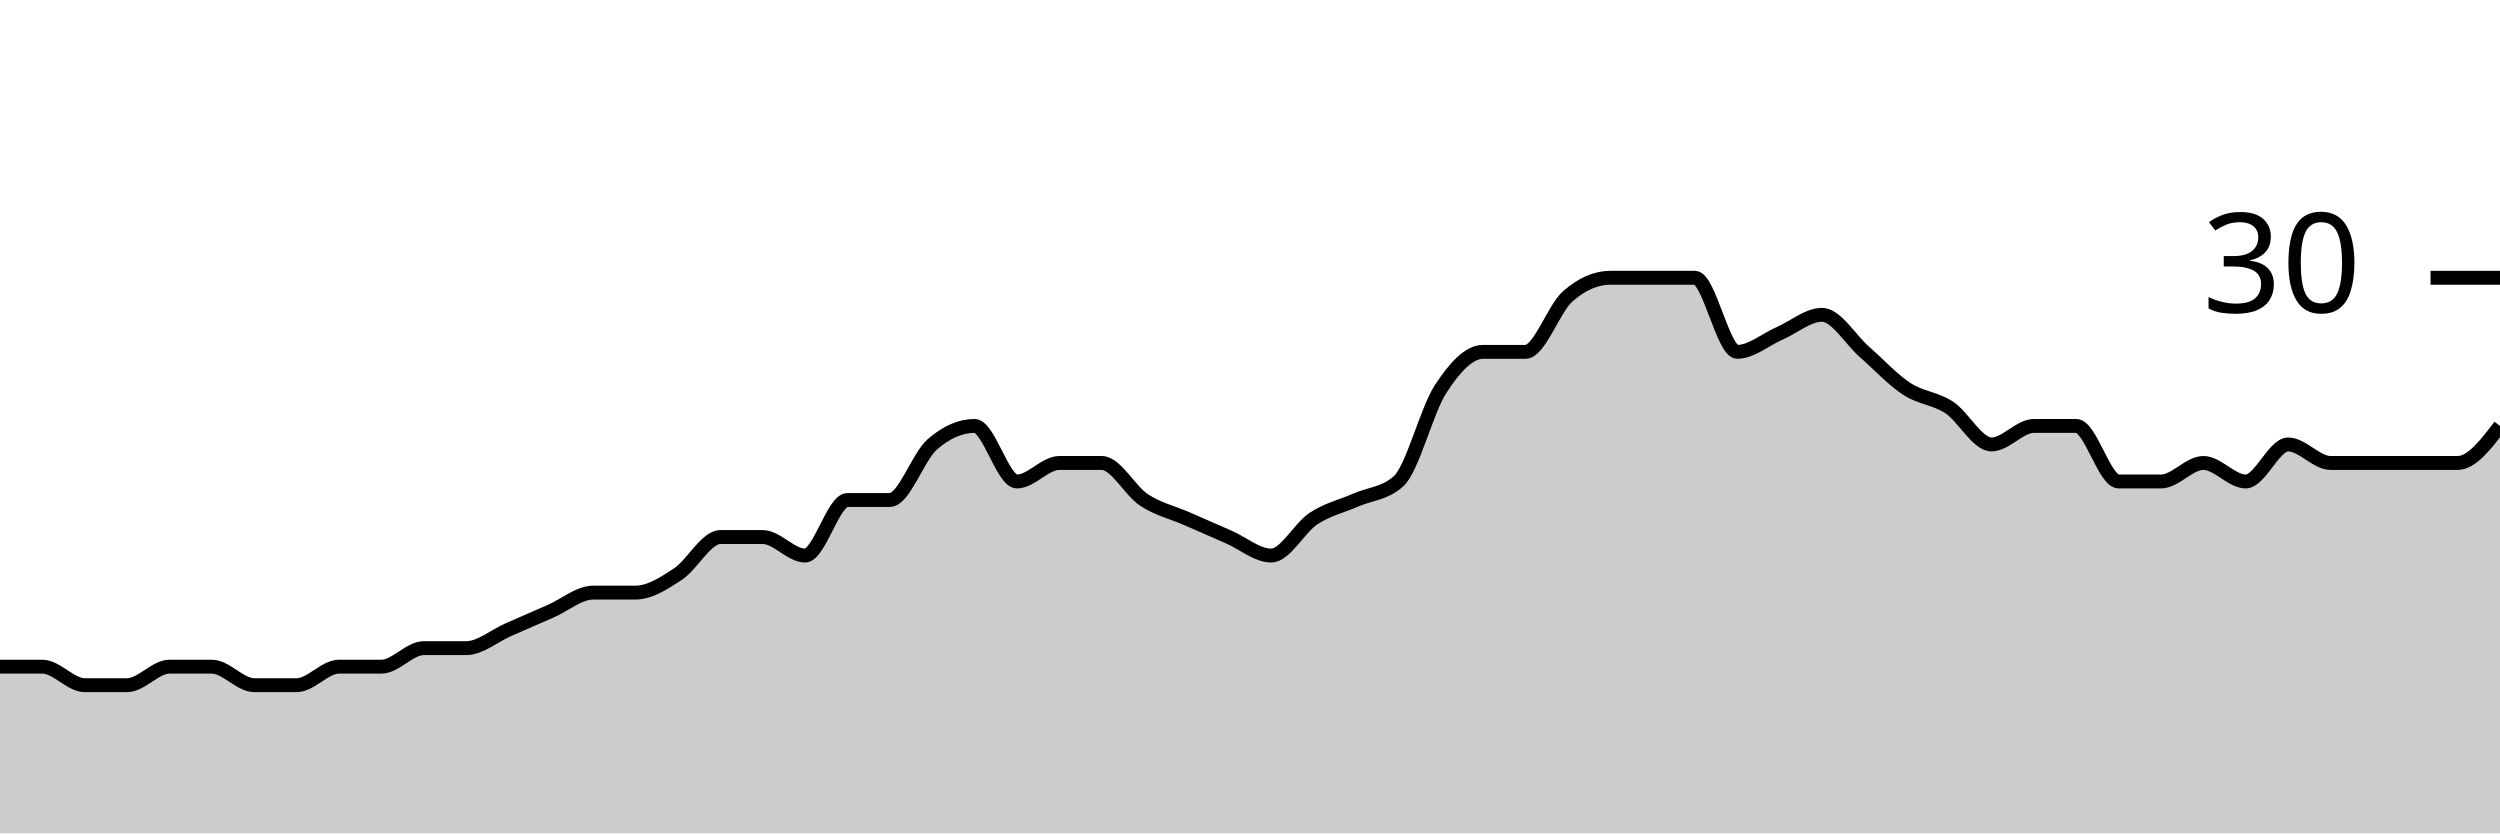
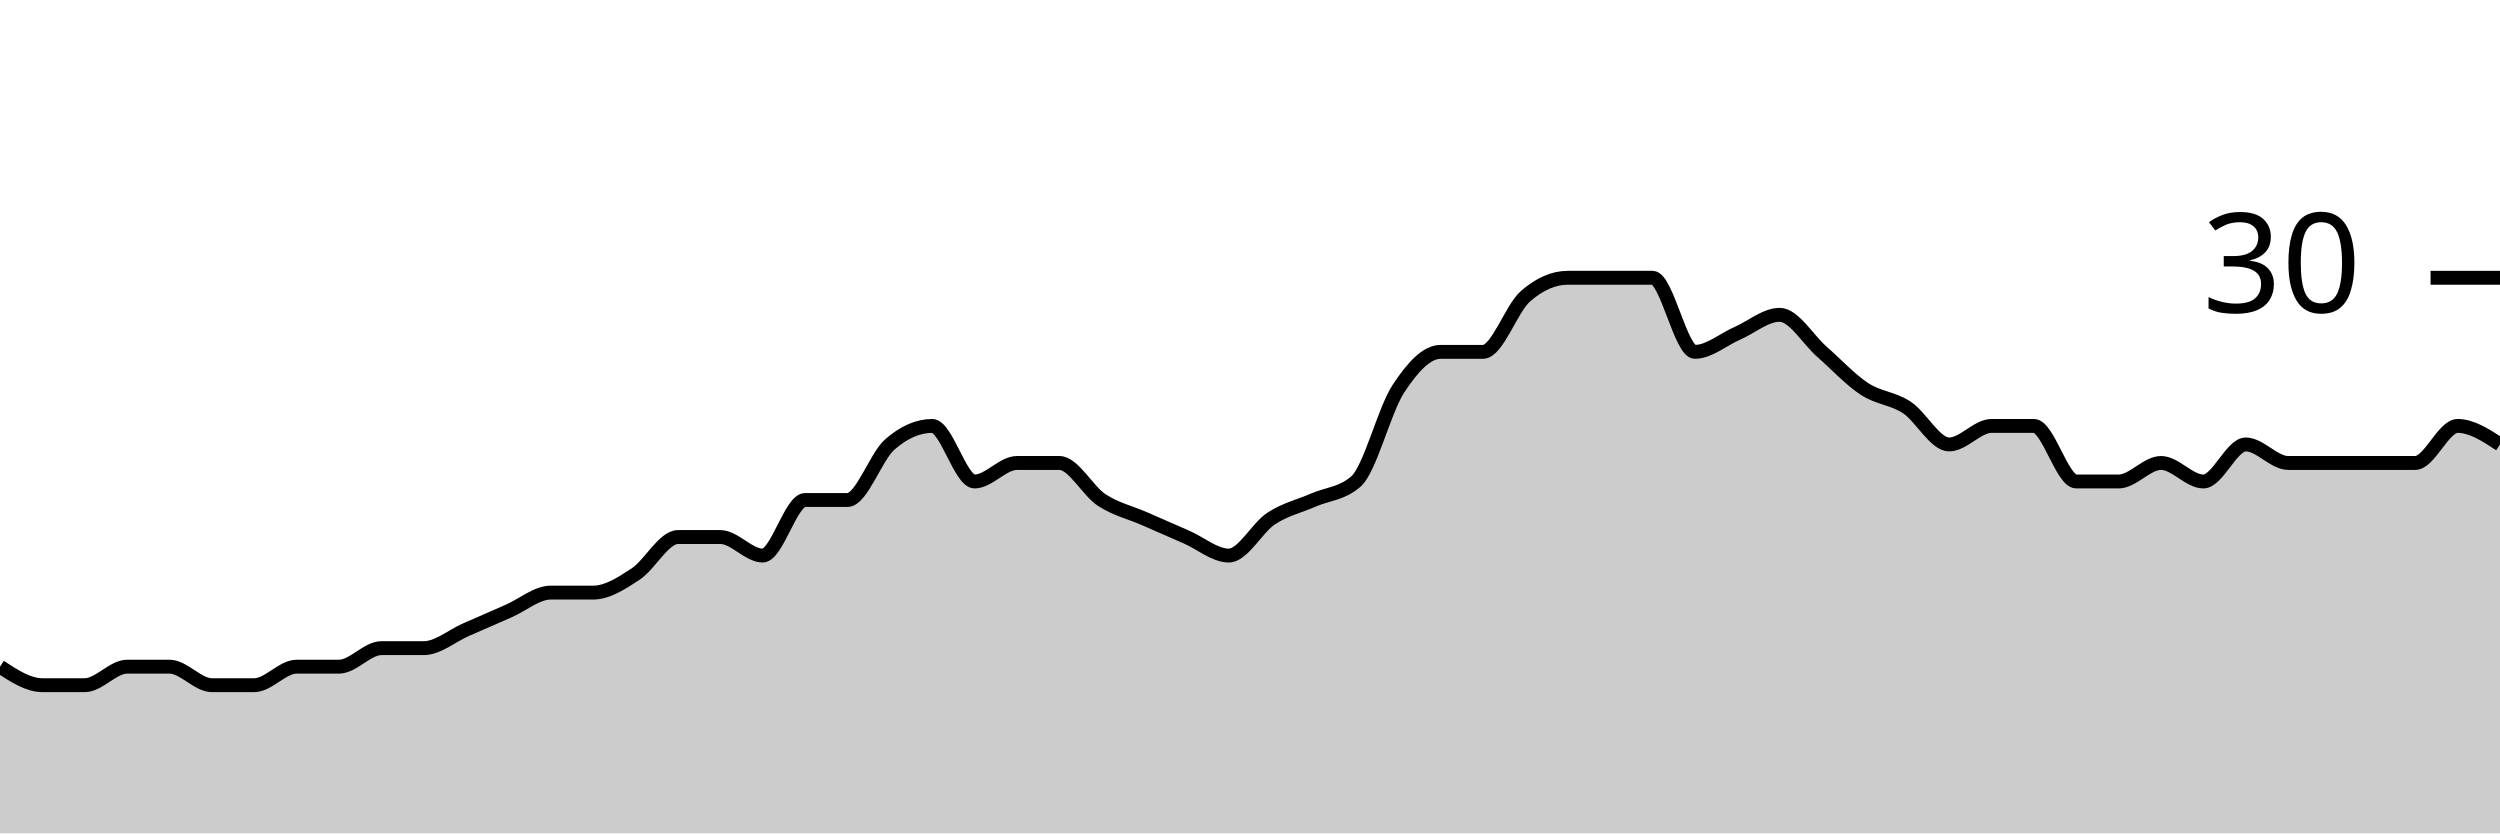
<svg xmlns="http://www.w3.org/2000/svg" viewBox="0 0 180 60">
  <g transform="translate(0,20)">
-     <path class="area" fill="rgba(0, 0, 0, 0.2)" d="M0,28C1.017,28,2.034,28,3.051,28C4.068,28,5.085,29.333,6.102,29.333C7.119,29.333,8.136,29.333,9.153,29.333C10.169,29.333,11.186,28,12.203,28C13.22,28,14.237,28,15.254,28C16.271,28,17.288,29.333,18.305,29.333C19.322,29.333,20.339,29.333,21.356,29.333C22.373,29.333,23.39,28,24.407,28C25.424,28,26.441,28,27.458,28C28.475,28,29.492,26.667,30.508,26.667C31.525,26.667,32.542,26.667,33.559,26.667C34.576,26.667,35.593,25.778,36.61,25.333C37.627,24.889,38.644,24.444,39.661,24C40.678,23.556,41.695,22.667,42.712,22.667C43.729,22.667,44.746,22.667,45.763,22.667C46.78,22.667,47.797,22,48.814,21.333C49.831,20.667,50.847,18.667,51.864,18.667C52.881,18.667,53.898,18.667,54.915,18.667C55.932,18.667,56.949,20,57.966,20C58.983,20,60,16,61.017,16C62.034,16,63.051,16,64.068,16C65.085,16,66.102,12.889,67.119,12C68.136,11.111,69.153,10.667,70.169,10.667C71.186,10.667,72.203,14.667,73.22,14.667C74.237,14.667,75.254,13.333,76.271,13.333C77.288,13.333,78.305,13.333,79.322,13.333C80.339,13.333,81.356,15.333,82.373,16C83.39,16.667,84.407,16.889,85.424,17.333C86.441,17.778,87.458,18.222,88.475,18.667C89.492,19.111,90.508,20,91.525,20C92.542,20,93.559,18,94.576,17.333C95.593,16.667,96.61,16.444,97.627,16C98.644,15.556,99.661,15.556,100.678,14.667C101.695,13.778,102.712,9.556,103.729,8C104.746,6.444,105.763,5.333,106.78,5.333C107.797,5.333,108.814,5.333,109.831,5.333C110.847,5.333,111.864,2.222,112.881,1.333C113.898,0.444,114.915,0,115.932,0C116.949,0,117.966,0,118.983,0C120,0,121.017,0,122.034,0C123.051,0,124.068,5.333,125.085,5.333C126.102,5.333,127.119,4.444,128.136,4C129.153,3.556,130.169,2.667,131.186,2.667C132.203,2.667,133.22,4.444,134.237,5.333C135.254,6.222,136.271,7.333,137.288,8C138.305,8.667,139.322,8.667,140.339,9.333C141.356,10,142.373,12,143.39,12C144.407,12,145.424,10.667,146.441,10.667C147.458,10.667,148.475,10.667,149.492,10.667C150.508,10.667,151.525,14.667,152.542,14.667C153.559,14.667,154.576,14.667,155.593,14.667C156.61,14.667,157.627,13.333,158.644,13.333C159.661,13.333,160.678,14.667,161.695,14.667C162.712,14.667,163.729,12,164.746,12C165.763,12,166.78,13.333,167.797,13.333C168.814,13.333,169.831,13.333,170.847,13.333C171.864,13.333,172.881,13.333,173.898,13.333C174.915,13.333,175.932,13.333,176.949,13.333C177.966,13.333,178.983,12,180,10.667L180,40C178.983,40,177.966,40,176.949,40C175.932,40,174.915,40,173.898,40C172.881,40,171.864,40,170.847,40C169.831,40,168.814,40,167.797,40C166.78,40,165.763,40,164.746,40C163.729,40,162.712,40,161.695,40C160.678,40,159.661,40,158.644,40C157.627,40,156.61,40,155.593,40C154.576,40,153.559,40,152.542,40C151.525,40,150.508,40,149.492,40C148.475,40,147.458,40,146.441,40C145.424,40,144.407,40,143.39,40C142.373,40,141.356,40,140.339,40C139.322,40,138.305,40,137.288,40C136.271,40,135.254,40,134.237,40C133.22,40,132.203,40,131.186,40C130.169,40,129.153,40,128.136,40C127.119,40,126.102,40,125.085,40C124.068,40,123.051,40,122.034,40C121.017,40,120,40,118.983,40C117.966,40,116.949,40,115.932,40C114.915,40,113.898,40,112.881,40C111.864,40,110.847,40,109.831,40C108.814,40,107.797,40,106.78,40C105.763,40,104.746,40,103.729,40C102.712,40,101.695,40,100.678,40C99.661,40,98.644,40,97.627,40C96.61,40,95.593,40,94.576,40C93.559,40,92.542,40,91.525,40C90.508,40,89.492,40,88.475,40C87.458,40,86.441,40,85.424,40C84.407,40,83.39,40,82.373,40C81.356,40,80.339,40,79.322,40C78.305,40,77.288,40,76.271,40C75.254,40,74.237,40,73.22,40C72.203,40,71.186,40,70.169,40C69.153,40,68.136,40,67.119,40C66.102,40,65.085,40,64.068,40C63.051,40,62.034,40,61.017,40C60,40,58.983,40,57.966,40C56.949,40,55.932,40,54.915,40C53.898,40,52.881,40,51.864,40C50.847,40,49.831,40,48.814,40C47.797,40,46.78,40,45.763,40C44.746,40,43.729,40,42.712,40C41.695,40,40.678,40,39.661,40C38.644,40,37.627,40,36.61,40C35.593,40,34.576,40,33.559,40C32.542,40,31.525,40,30.508,40C29.492,40,28.475,40,27.458,40C26.441,40,25.424,40,24.407,40C23.39,40,22.373,40,21.356,40C20.339,40,19.322,40,18.305,40C17.288,40,16.271,40,15.254,40C14.237,40,13.22,40,12.203,40C11.186,40,10.169,40,9.153,40C8.136,40,7.119,40,6.102,40C5.085,40,4.068,40,3.051,40C2.034,40,1.017,40,0,40Z" />
-     <path class="line" stroke="black" fill="none" d="M0,28C1.017,28,2.034,28,3.051,28C4.068,28,5.085,29.333,6.102,29.333C7.119,29.333,8.136,29.333,9.153,29.333C10.169,29.333,11.186,28,12.203,28C13.22,28,14.237,28,15.254,28C16.271,28,17.288,29.333,18.305,29.333C19.322,29.333,20.339,29.333,21.356,29.333C22.373,29.333,23.39,28,24.407,28C25.424,28,26.441,28,27.458,28C28.475,28,29.492,26.667,30.508,26.667C31.525,26.667,32.542,26.667,33.559,26.667C34.576,26.667,35.593,25.778,36.61,25.333C37.627,24.889,38.644,24.444,39.661,24C40.678,23.556,41.695,22.667,42.712,22.667C43.729,22.667,44.746,22.667,45.763,22.667C46.78,22.667,47.797,22,48.814,21.333C49.831,20.667,50.847,18.667,51.864,18.667C52.881,18.667,53.898,18.667,54.915,18.667C55.932,18.667,56.949,20,57.966,20C58.983,20,60,16,61.017,16C62.034,16,63.051,16,64.068,16C65.085,16,66.102,12.889,67.119,12C68.136,11.111,69.153,10.667,70.169,10.667C71.186,10.667,72.203,14.667,73.22,14.667C74.237,14.667,75.254,13.333,76.271,13.333C77.288,13.333,78.305,13.333,79.322,13.333C80.339,13.333,81.356,15.333,82.373,16C83.39,16.667,84.407,16.889,85.424,17.333C86.441,17.778,87.458,18.222,88.475,18.667C89.492,19.111,90.508,20,91.525,20C92.542,20,93.559,18,94.576,17.333C95.593,16.667,96.61,16.444,97.627,16C98.644,15.556,99.661,15.556,100.678,14.667C101.695,13.778,102.712,9.556,103.729,8C104.746,6.444,105.763,5.333,106.78,5.333C107.797,5.333,108.814,5.333,109.831,5.333C110.847,5.333,111.864,2.222,112.881,1.333C113.898,0.444,114.915,0,115.932,0C116.949,0,117.966,0,118.983,0C120,0,121.017,0,122.034,0C123.051,0,124.068,5.333,125.085,5.333C126.102,5.333,127.119,4.444,128.136,4C129.153,3.556,130.169,2.667,131.186,2.667C132.203,2.667,133.22,4.444,134.237,5.333C135.254,6.222,136.271,7.333,137.288,8C138.305,8.667,139.322,8.667,140.339,9.333C141.356,10,142.373,12,143.39,12C144.407,12,145.424,10.667,146.441,10.667C147.458,10.667,148.475,10.667,149.492,10.667C150.508,10.667,151.525,14.667,152.542,14.667C153.559,14.667,154.576,14.667,155.593,14.667C156.61,14.667,157.627,13.333,158.644,13.333C159.661,13.333,160.678,14.667,161.695,14.667C162.712,14.667,163.729,12,164.746,12C165.763,12,166.78,13.333,167.797,13.333C168.814,13.333,169.831,13.333,170.847,13.333C171.864,13.333,172.881,13.333,173.898,13.333C174.915,13.333,175.932,13.333,176.949,13.333C177.966,13.333,178.983,12,180,10.667" />
+     <path class="area" fill="rgba(0, 0, 0, 0.2)" d="M0,28C1.017,28.667,2.034,29.333,3.051,29.333C4.068,29.333,5.085,29.333,6.102,29.333C7.119,29.333,8.136,28,9.153,28C10.169,28,11.186,28,12.203,28C13.22,28,14.237,29.333,15.254,29.333C16.271,29.333,17.288,29.333,18.305,29.333C19.322,29.333,20.339,28,21.356,28C22.373,28,23.39,28,24.407,28C25.424,28,26.441,26.667,27.458,26.667C28.475,26.667,29.492,26.667,30.508,26.667C31.525,26.667,32.542,25.778,33.559,25.333C34.576,24.889,35.593,24.444,36.61,24C37.627,23.556,38.644,22.667,39.661,22.667C40.678,22.667,41.695,22.667,42.712,22.667C43.729,22.667,44.746,22,45.763,21.333C46.78,20.667,47.797,18.667,48.814,18.667C49.831,18.667,50.847,18.667,51.864,18.667C52.881,18.667,53.898,20,54.915,20C55.932,20,56.949,16,57.966,16C58.983,16,60,16,61.017,16C62.034,16,63.051,12.889,64.068,12C65.085,11.111,66.102,10.667,67.119,10.667C68.136,10.667,69.153,14.667,70.169,14.667C71.186,14.667,72.203,13.333,73.22,13.333C74.237,13.333,75.254,13.333,76.271,13.333C77.288,13.333,78.305,15.333,79.322,16C80.339,16.667,81.356,16.889,82.373,17.333C83.39,17.778,84.407,18.222,85.424,18.667C86.441,19.111,87.458,20,88.475,20C89.492,20,90.508,18,91.525,17.333C92.542,16.667,93.559,16.444,94.576,16C95.593,15.556,96.61,15.556,97.627,14.667C98.644,13.778,99.661,9.556,100.678,8C101.695,6.444,102.712,5.333,103.729,5.333C104.746,5.333,105.763,5.333,106.78,5.333C107.797,5.333,108.814,2.222,109.831,1.333C110.847,0.444,111.864,0,112.881,0C113.898,0,114.915,0,115.932,0C116.949,0,117.966,0,118.983,0C120,0,121.017,5.333,122.034,5.333C123.051,5.333,124.068,4.444,125.085,4C126.102,3.556,127.119,2.667,128.136,2.667C129.153,2.667,130.169,4.444,131.186,5.333C132.203,6.222,133.22,7.333,134.237,8C135.254,8.667,136.271,8.667,137.288,9.333C138.305,10,139.322,12,140.339,12C141.356,12,142.373,10.667,143.39,10.667C144.407,10.667,145.424,10.667,146.441,10.667C147.458,10.667,148.475,14.667,149.492,14.667C150.508,14.667,151.525,14.667,152.542,14.667C153.559,14.667,154.576,13.333,155.593,13.333C156.61,13.333,157.627,14.667,158.644,14.667C159.661,14.667,160.678,12,161.695,12C162.712,12,163.729,13.333,164.746,13.333C165.763,13.333,166.78,13.333,167.797,13.333C168.814,13.333,169.831,13.333,170.847,13.333C171.864,13.333,172.881,13.333,173.898,13.333C174.915,13.333,175.932,10.667,176.949,10.667C177.966,10.667,178.983,11.333,180,12L180,40C178.983,40,177.966,40,176.949,40C175.932,40,174.915,40,173.898,40C172.881,40,171.864,40,170.847,40C169.831,40,168.814,40,167.797,40C166.78,40,165.763,40,164.746,40C163.729,40,162.712,40,161.695,40C160.678,40,159.661,40,158.644,40C157.627,40,156.61,40,155.593,40C154.576,40,153.559,40,152.542,40C151.525,40,150.508,40,149.492,40C148.475,40,147.458,40,146.441,40C145.424,40,144.407,40,143.39,40C142.373,40,141.356,40,140.339,40C139.322,40,138.305,40,137.288,40C136.271,40,135.254,40,134.237,40C133.22,40,132.203,40,131.186,40C130.169,40,129.153,40,128.136,40C127.119,40,126.102,40,125.085,40C124.068,40,123.051,40,122.034,40C121.017,40,120,40,118.983,40C117.966,40,116.949,40,115.932,40C114.915,40,113.898,40,112.881,40C111.864,40,110.847,40,109.831,40C108.814,40,107.797,40,106.78,40C105.763,40,104.746,40,103.729,40C102.712,40,101.695,40,100.678,40C99.661,40,98.644,40,97.627,40C96.61,40,95.593,40,94.576,40C93.559,40,92.542,40,91.525,40C90.508,40,89.492,40,88.475,40C87.458,40,86.441,40,85.424,40C84.407,40,83.39,40,82.373,40C81.356,40,80.339,40,79.322,40C78.305,40,77.288,40,76.271,40C75.254,40,74.237,40,73.22,40C72.203,40,71.186,40,70.169,40C69.153,40,68.136,40,67.119,40C66.102,40,65.085,40,64.068,40C63.051,40,62.034,40,61.017,40C60,40,58.983,40,57.966,40C56.949,40,55.932,40,54.915,40C53.898,40,52.881,40,51.864,40C50.847,40,49.831,40,48.814,40C47.797,40,46.78,40,45.763,40C44.746,40,43.729,40,42.712,40C41.695,40,40.678,40,39.661,40C38.644,40,37.627,40,36.61,40C35.593,40,34.576,40,33.559,40C32.542,40,31.525,40,30.508,40C29.492,40,28.475,40,27.458,40C26.441,40,25.424,40,24.407,40C23.39,40,22.373,40,21.356,40C20.339,40,19.322,40,18.305,40C17.288,40,16.271,40,15.254,40C14.237,40,13.22,40,12.203,40C11.186,40,10.169,40,9.153,40C8.136,40,7.119,40,6.102,40C5.085,40,4.068,40,3.051,40C2.034,40,1.017,40,0,40Z" />
+     <path class="line" stroke="black" fill="none" d="M0,28C1.017,28.667,2.034,29.333,3.051,29.333C4.068,29.333,5.085,29.333,6.102,29.333C7.119,29.333,8.136,28,9.153,28C10.169,28,11.186,28,12.203,28C13.22,28,14.237,29.333,15.254,29.333C16.271,29.333,17.288,29.333,18.305,29.333C19.322,29.333,20.339,28,21.356,28C22.373,28,23.39,28,24.407,28C25.424,28,26.441,26.667,27.458,26.667C28.475,26.667,29.492,26.667,30.508,26.667C31.525,26.667,32.542,25.778,33.559,25.333C34.576,24.889,35.593,24.444,36.61,24C37.627,23.556,38.644,22.667,39.661,22.667C40.678,22.667,41.695,22.667,42.712,22.667C43.729,22.667,44.746,22,45.763,21.333C46.78,20.667,47.797,18.667,48.814,18.667C49.831,18.667,50.847,18.667,51.864,18.667C52.881,18.667,53.898,20,54.915,20C55.932,20,56.949,16,57.966,16C58.983,16,60,16,61.017,16C62.034,16,63.051,12.889,64.068,12C65.085,11.111,66.102,10.667,67.119,10.667C68.136,10.667,69.153,14.667,70.169,14.667C71.186,14.667,72.203,13.333,73.22,13.333C74.237,13.333,75.254,13.333,76.271,13.333C77.288,13.333,78.305,15.333,79.322,16C80.339,16.667,81.356,16.889,82.373,17.333C83.39,17.778,84.407,18.222,85.424,18.667C86.441,19.111,87.458,20,88.475,20C89.492,20,90.508,18,91.525,17.333C92.542,16.667,93.559,16.444,94.576,16C95.593,15.556,96.61,15.556,97.627,14.667C98.644,13.778,99.661,9.556,100.678,8C101.695,6.444,102.712,5.333,103.729,5.333C104.746,5.333,105.763,5.333,106.78,5.333C107.797,5.333,108.814,2.222,109.831,1.333C110.847,0.444,111.864,0,112.881,0C113.898,0,114.915,0,115.932,0C116.949,0,117.966,0,118.983,0C120,0,121.017,5.333,122.034,5.333C123.051,5.333,124.068,4.444,125.085,4C126.102,3.556,127.119,2.667,128.136,2.667C129.153,2.667,130.169,4.444,131.186,5.333C132.203,6.222,133.22,7.333,134.237,8C135.254,8.667,136.271,8.667,137.288,9.333C138.305,10,139.322,12,140.339,12C141.356,12,142.373,10.667,143.39,10.667C144.407,10.667,145.424,10.667,146.441,10.667C147.458,10.667,148.475,14.667,149.492,14.667C150.508,14.667,151.525,14.667,152.542,14.667C153.559,14.667,154.576,13.333,155.593,13.333C156.61,13.333,157.627,14.667,158.644,14.667C159.661,14.667,160.678,12,161.695,12C162.712,12,163.729,13.333,164.746,13.333C165.763,13.333,166.78,13.333,167.797,13.333C168.814,13.333,169.831,13.333,170.847,13.333C171.864,13.333,172.881,13.333,173.898,13.333C174.915,13.333,175.932,10.667,176.949,10.667C177.966,10.667,178.983,11.333,180,12" />
    <path class="axis-ceiling" stroke-width="1" stroke="black" fill="none" d="M175,0L180,0" />
    <text class="axis-ceiling-label" font-family="sans-serif" text-anchor="end" font-size="10px" x="170" y="2.5">30</text>
  </g>
</svg>
